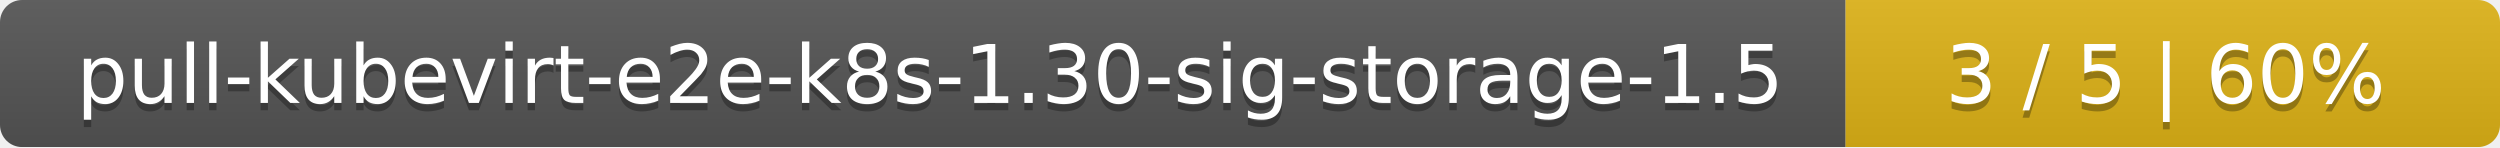
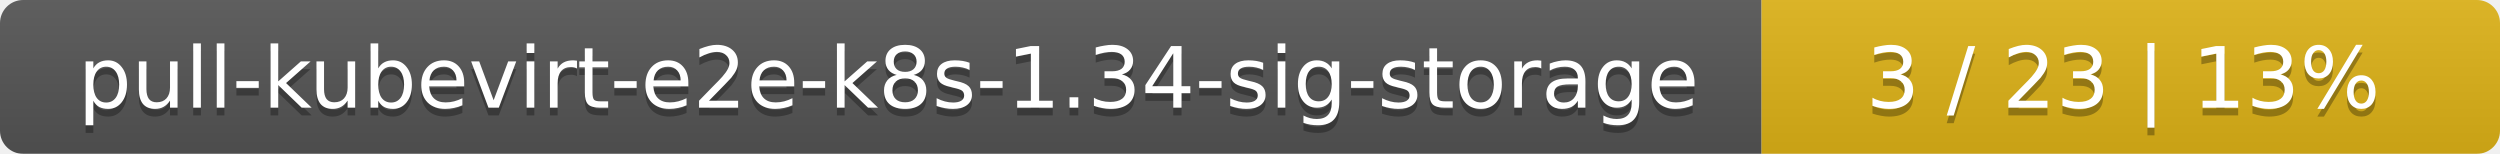
- <svg xmlns="http://www.w3.org/2000/svg" width="340" height="20">
+ <svg xmlns="http://www.w3.org/2000/svg" width="325" height="20">
  <linearGradient id="smooth" x2="0" y2="100%">
    <stop offset="0" stop-color="#bbb" stop-opacity=".1" />
    <stop offset="1" stop-opacity=".1" />
  </linearGradient>
  <mask id="round">
-     <rect width="340" height="20" rx="3" fill="#fff" />
+     <rect width="325" height="20" rx="3" fill="#fff" />
  </mask>
  <g mask="url(#round)">
-     <rect width="251" height="20" fill="#555" />
-     <rect x="251" width="89" height="20" fill="#dfb317" />
-     <rect width="340" height="20" fill="url(#smooth)" />
+     <rect width="229" height="20" fill="#555" />
+     <rect x="229" width="96" height="20" fill="#dfb317" />
+     <rect width="325" height="20" fill="url(#smooth)" />
  </g>
  <g fill="#fff" text-anchor="middle" font-family="DejaVu Sans,Verdana,Geneva,sans-serif" font-size="11">
-     <text x="126.5" y="15" fill="#010101" fill-opacity=".3">pull-kubevirt-e2e-k8s-1.30-sig-storage-1.5</text>
-     <text x="126.5" y="14">pull-kubevirt-e2e-k8s-1.30-sig-storage-1.5</text>
-     <text x="294.5" y="15" fill="#010101" fill-opacity=".3">3 / 5    |    60%</text>
-     <text x="294.5" y="14">3 / 5    |    60%</text>
+     <text x="115.5" y="15" fill="#010101" fill-opacity=".3">pull-kubevirt-e2e-k8s-1.34-sig-storage</text>
+     <text x="115.5" y="14">pull-kubevirt-e2e-k8s-1.34-sig-storage</text>
+     <text x="276" y="15" fill="#010101" fill-opacity=".3">3 / 23    |    13%</text>
+     <text x="276" y="14">3 / 23    |    13%</text>
  </g>
</svg>
